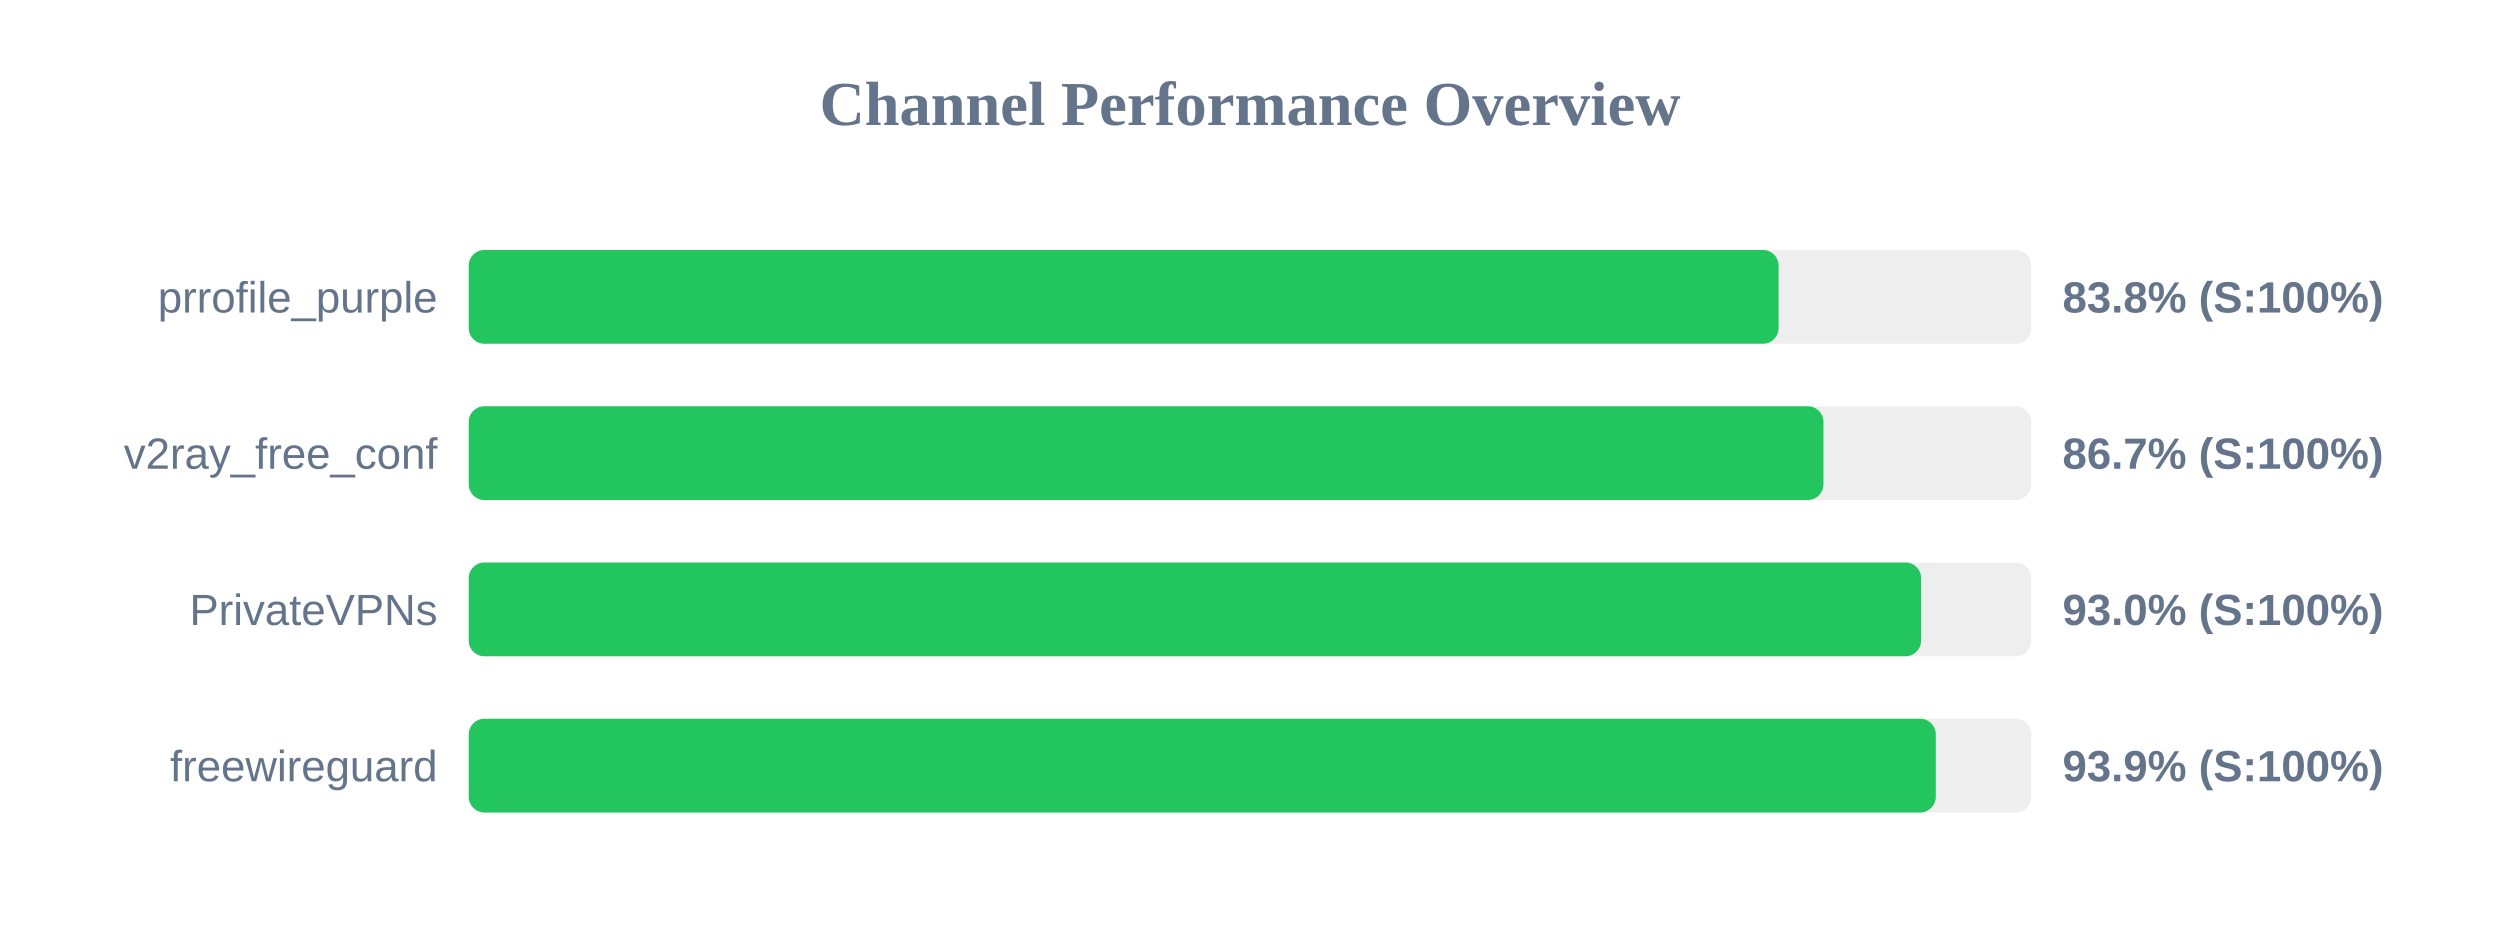
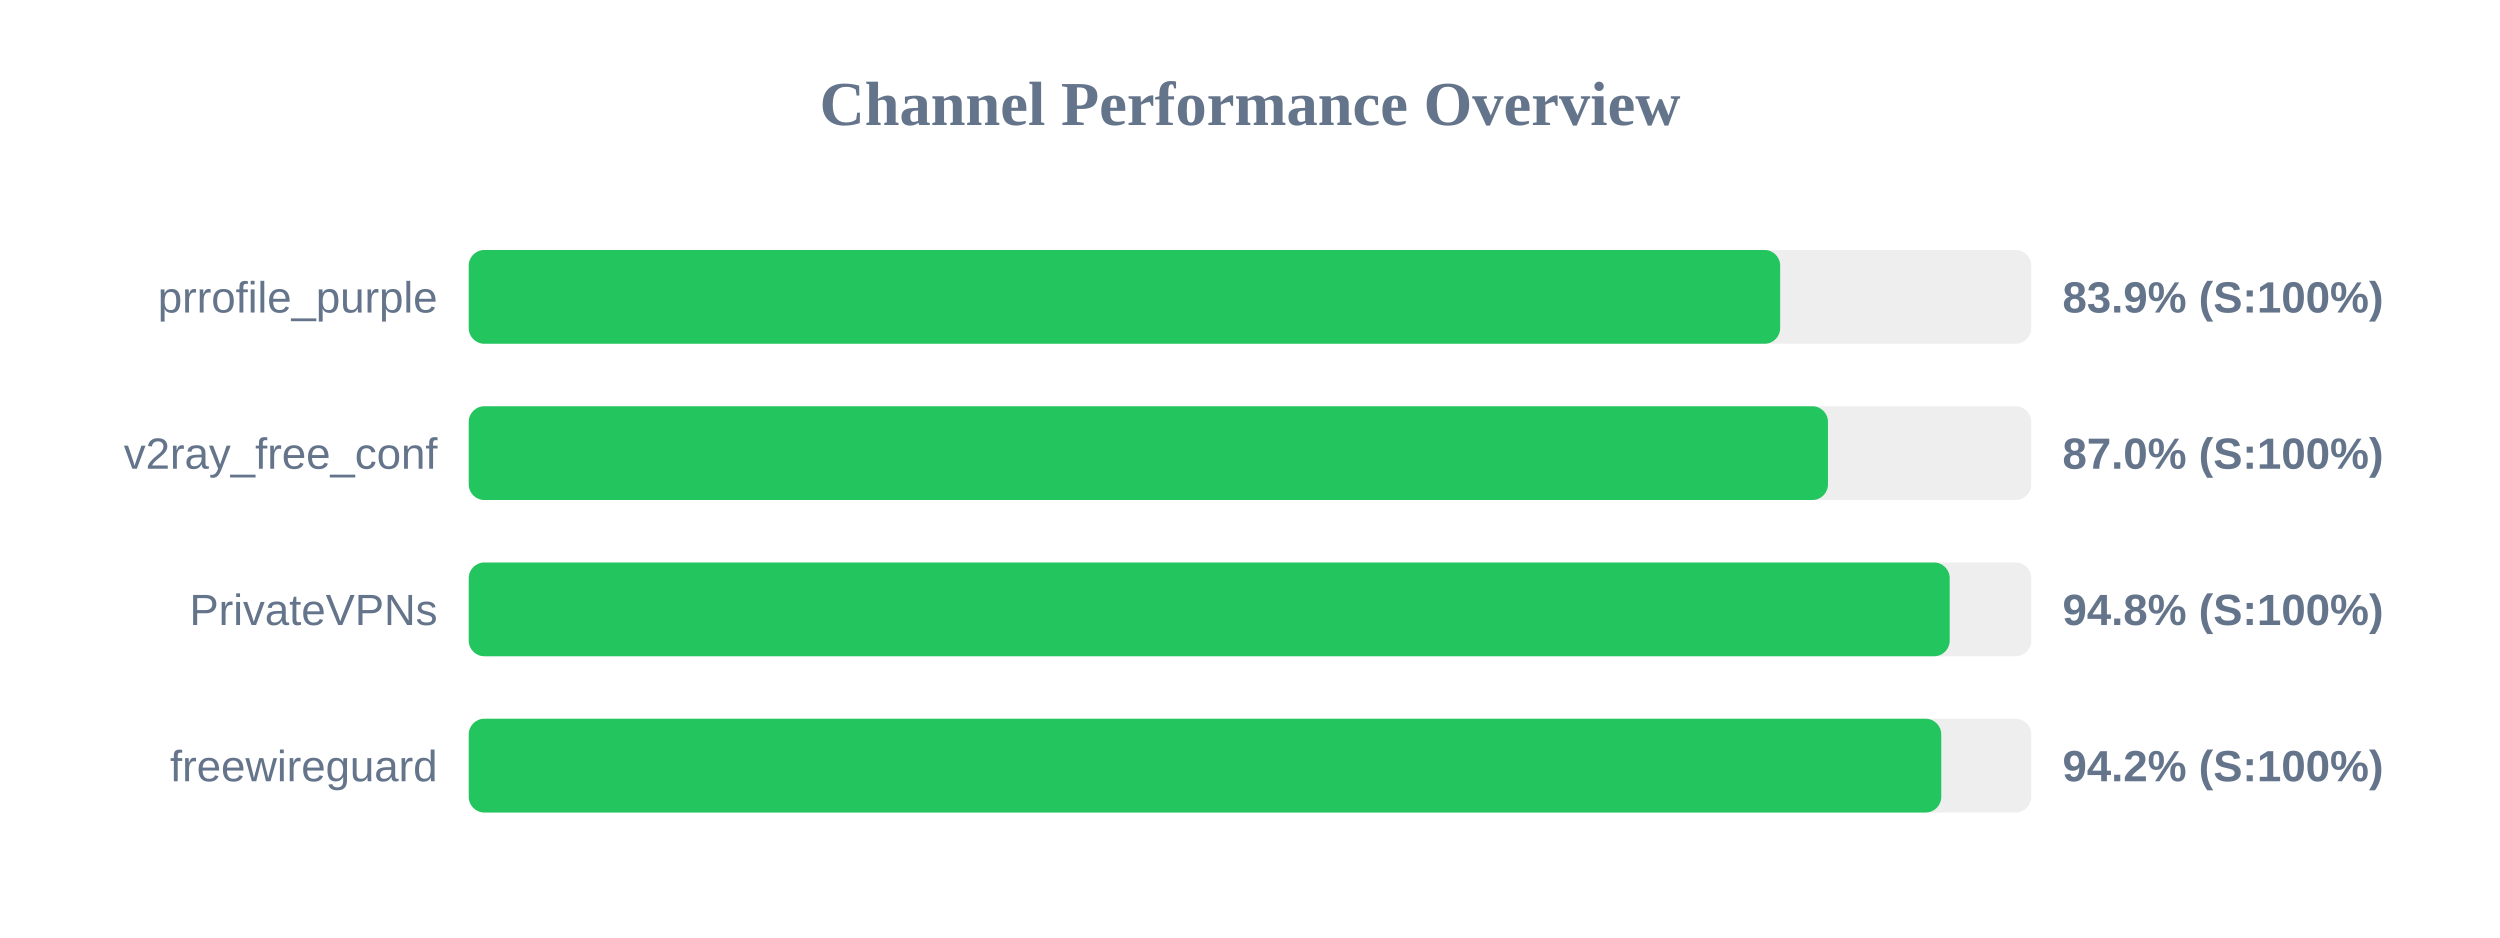
<svg xmlns="http://www.w3.org/2000/svg" width="800" height="300" version="1.1">
  <style>
        .row { font: 14px Arial; fill: #64748b; }
        .score { font: bold 14px Arial; fill: #64748b; }
    </style>
  <text x="400" y="40" text-anchor="middle" font-size="20px" font-weight="bold" fill="#64748b">Channel Performance Overview</text>
  <rect x="150" y="80" width="500" height="30" fill="#eee" rx="5" />
-   <rect x="150" y="80" width="419.15" height="30" fill="#22c55e" rx="5" />
+   <rect x="150" y="80" width="419.65" height="30" fill="#22c55e" rx="5" />
  <text x="140" y="100" text-anchor="end" class="row">prrofile_purple</text>
-   <text x="660" y="100" text-anchor="start" class="score">83.8% (S:100%)</text>
+   <text x="660" y="100" text-anchor="start" class="score">83.9% (S:100%)</text>
  <rect x="150" y="130" width="500" height="30" fill="#eee" rx="5" />
-   <rect x="150" y="130" width="433.5" height="30" fill="#22c55e" rx="5" />
+   <rect x="150" y="130" width="434.95" height="30" fill="#22c55e" rx="5" />
  <text x="140" y="150" text-anchor="end" class="row">v2ray_free_conf</text>
-   <text x="660" y="150" text-anchor="start" class="score">86.7% (S:100%)</text>
+   <text x="660" y="150" text-anchor="start" class="score">87.0% (S:100%)</text>
  <rect x="150" y="180" width="500" height="30" fill="#eee" rx="5" />
-   <rect x="150" y="180" width="464.75" height="30" fill="#22c55e" rx="5" />
+   <rect x="150" y="180" width="473.9" height="30" fill="#22c55e" rx="5" />
  <text x="140" y="200" text-anchor="end" class="row">PrivateVPNs</text>
-   <text x="660" y="200" text-anchor="start" class="score">93.0% (S:100%)</text>
+   <text x="660" y="200" text-anchor="start" class="score">94.8% (S:100%)</text>
  <rect x="150" y="230" width="500" height="30" fill="#eee" rx="5" />
-   <rect x="150" y="230" width="469.45" height="30" fill="#22c55e" rx="5" />
+   <rect x="150" y="230" width="471.2" height="30" fill="#22c55e" rx="5" />
  <text x="140" y="250" text-anchor="end" class="row">freewireguard</text>
-   <text x="660" y="250" text-anchor="start" class="score">93.9% (S:100%)</text>
+   <text x="660" y="250" text-anchor="start" class="score">94.2% (S:100%)</text>
</svg>
